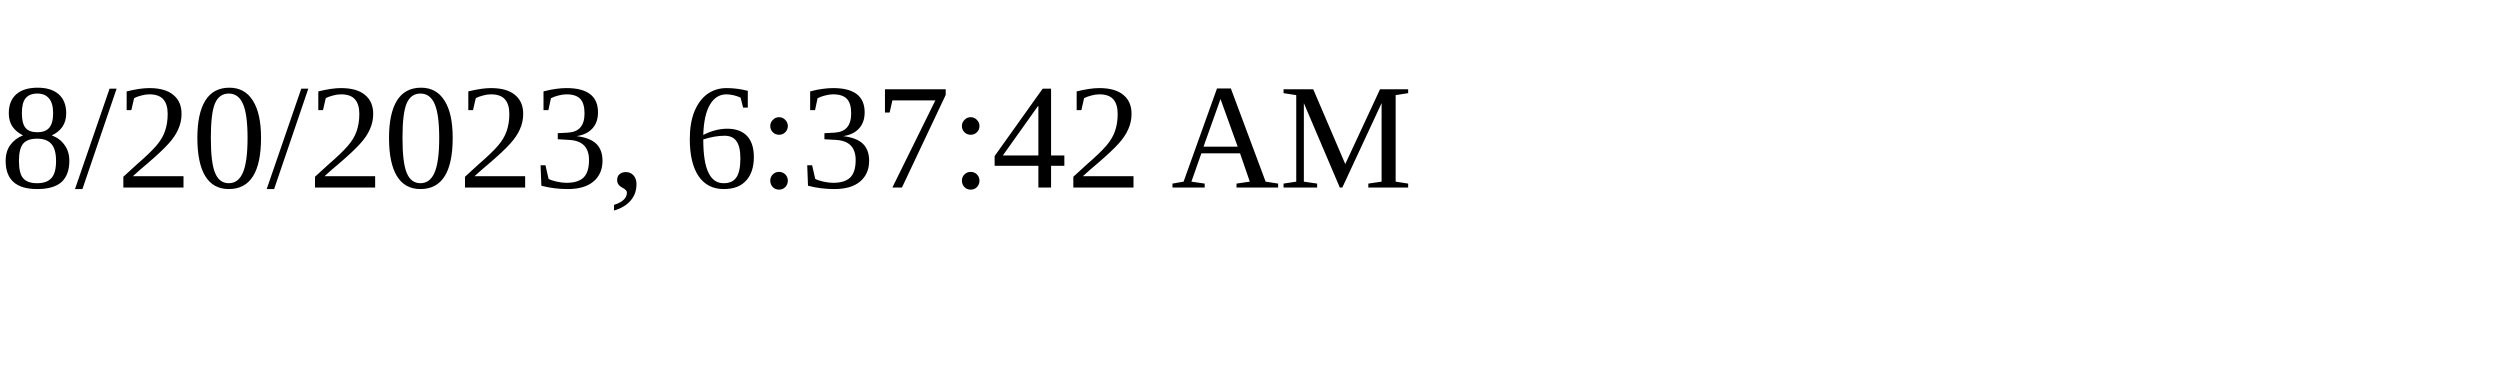
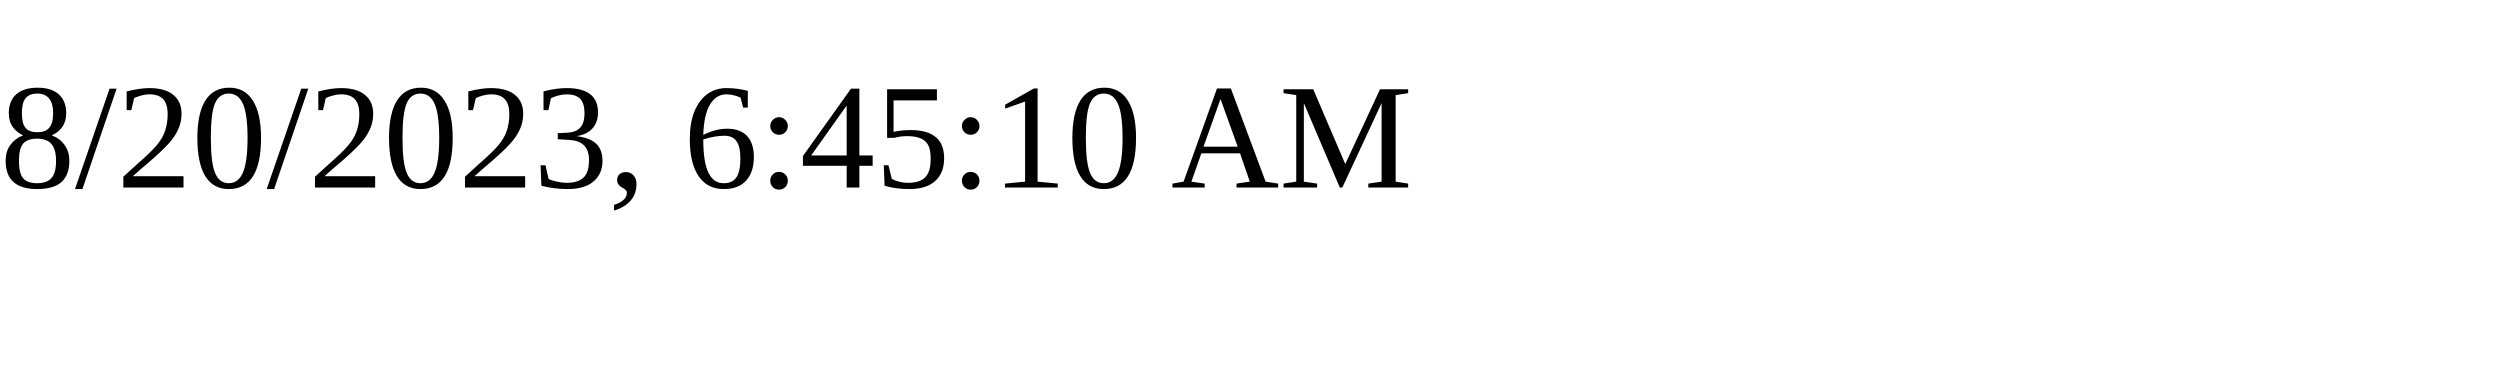
<svg xmlns="http://www.w3.org/2000/svg" height="30" width="200">
-   <text x="0" y="15">8/20/2023, 6:37:42 AM</text>
+   <text x="0" y="15">8/20/2023, 6:45:10 AM</text>
</svg>
